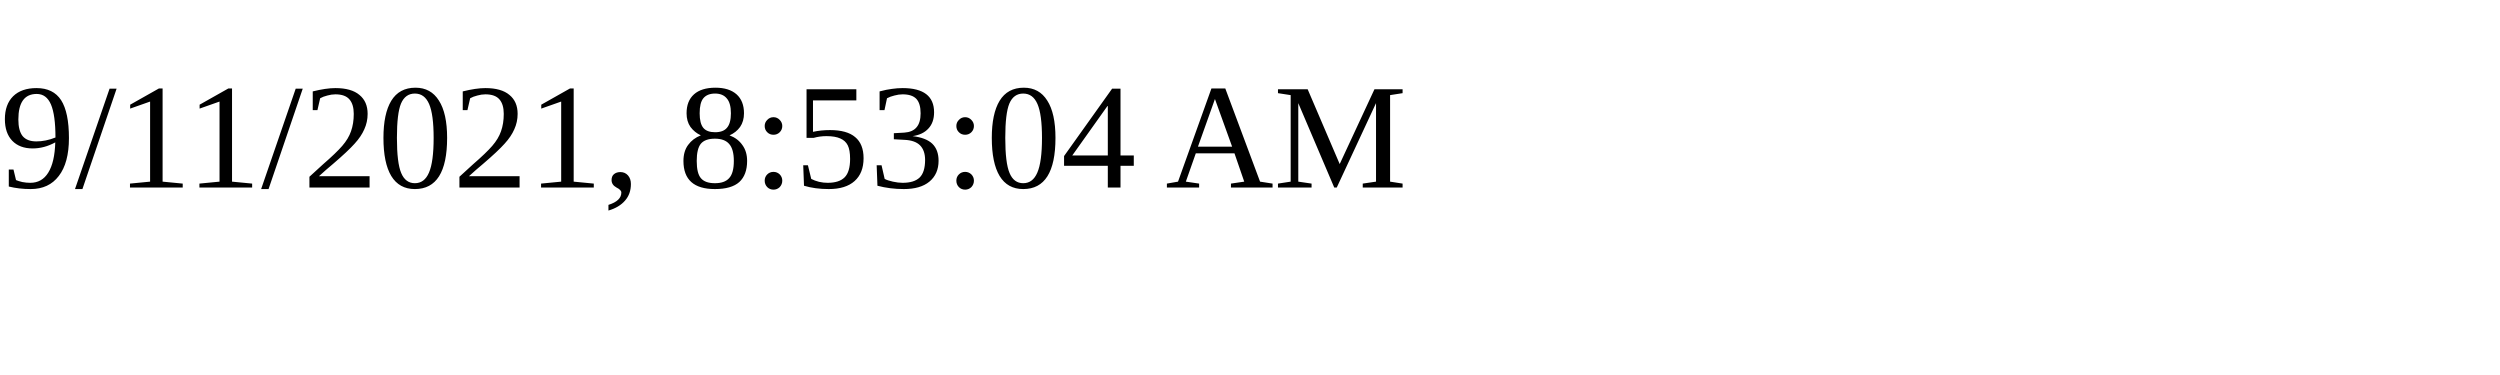
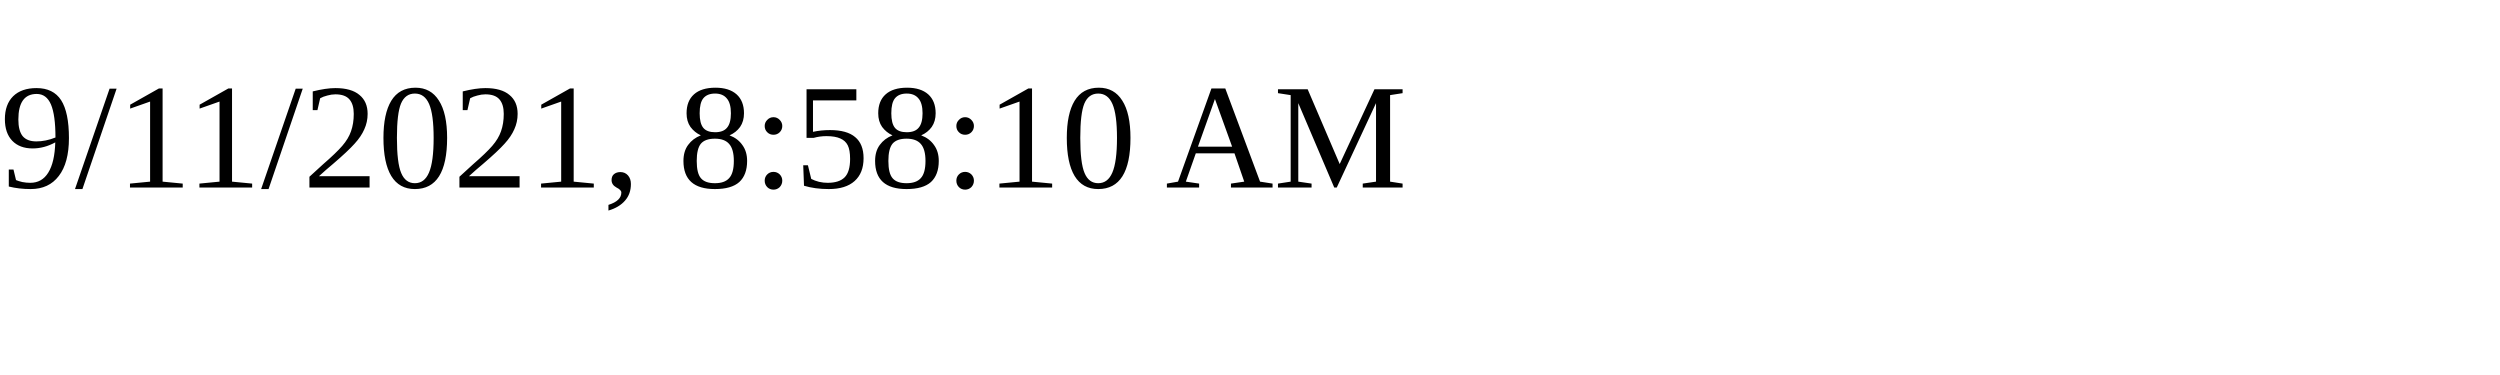
<svg xmlns="http://www.w3.org/2000/svg" height="30" width="200">
-   <text x="0" y="15">9/11/2021, 8:53:04 AM</text>
+   <text x="0" y="15">9/11/2021, 8:58:10 AM</text>
</svg>
